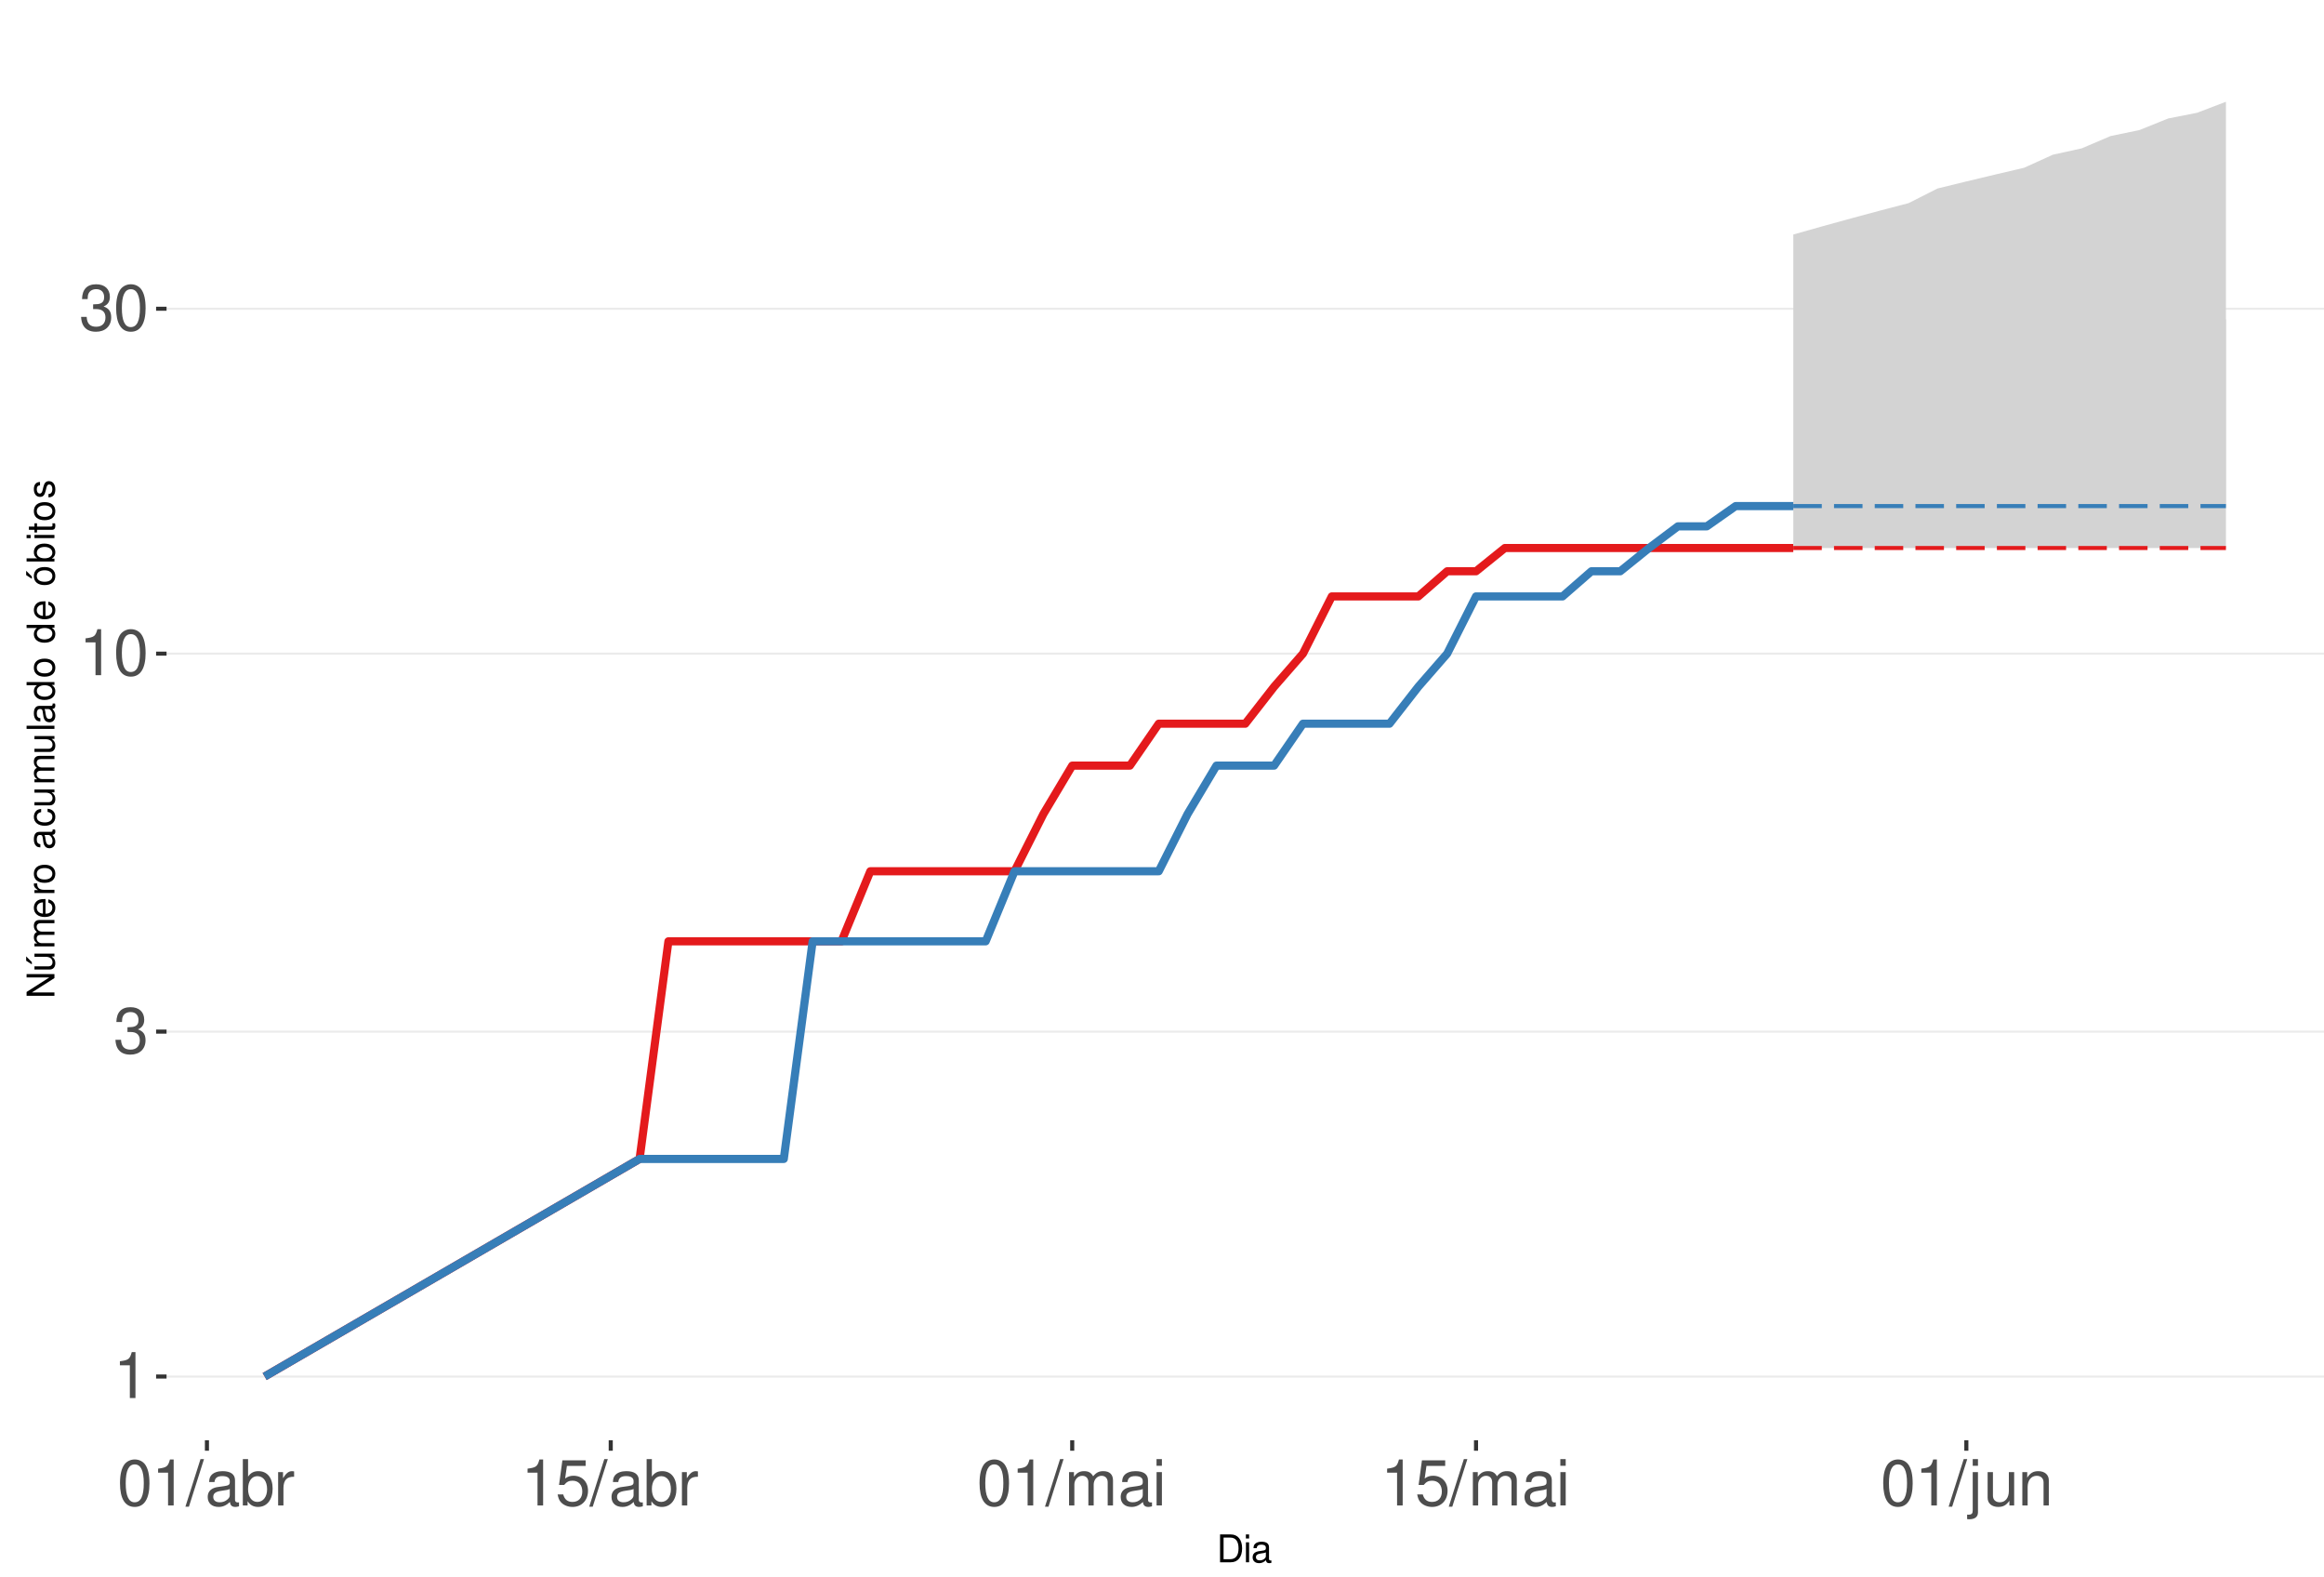
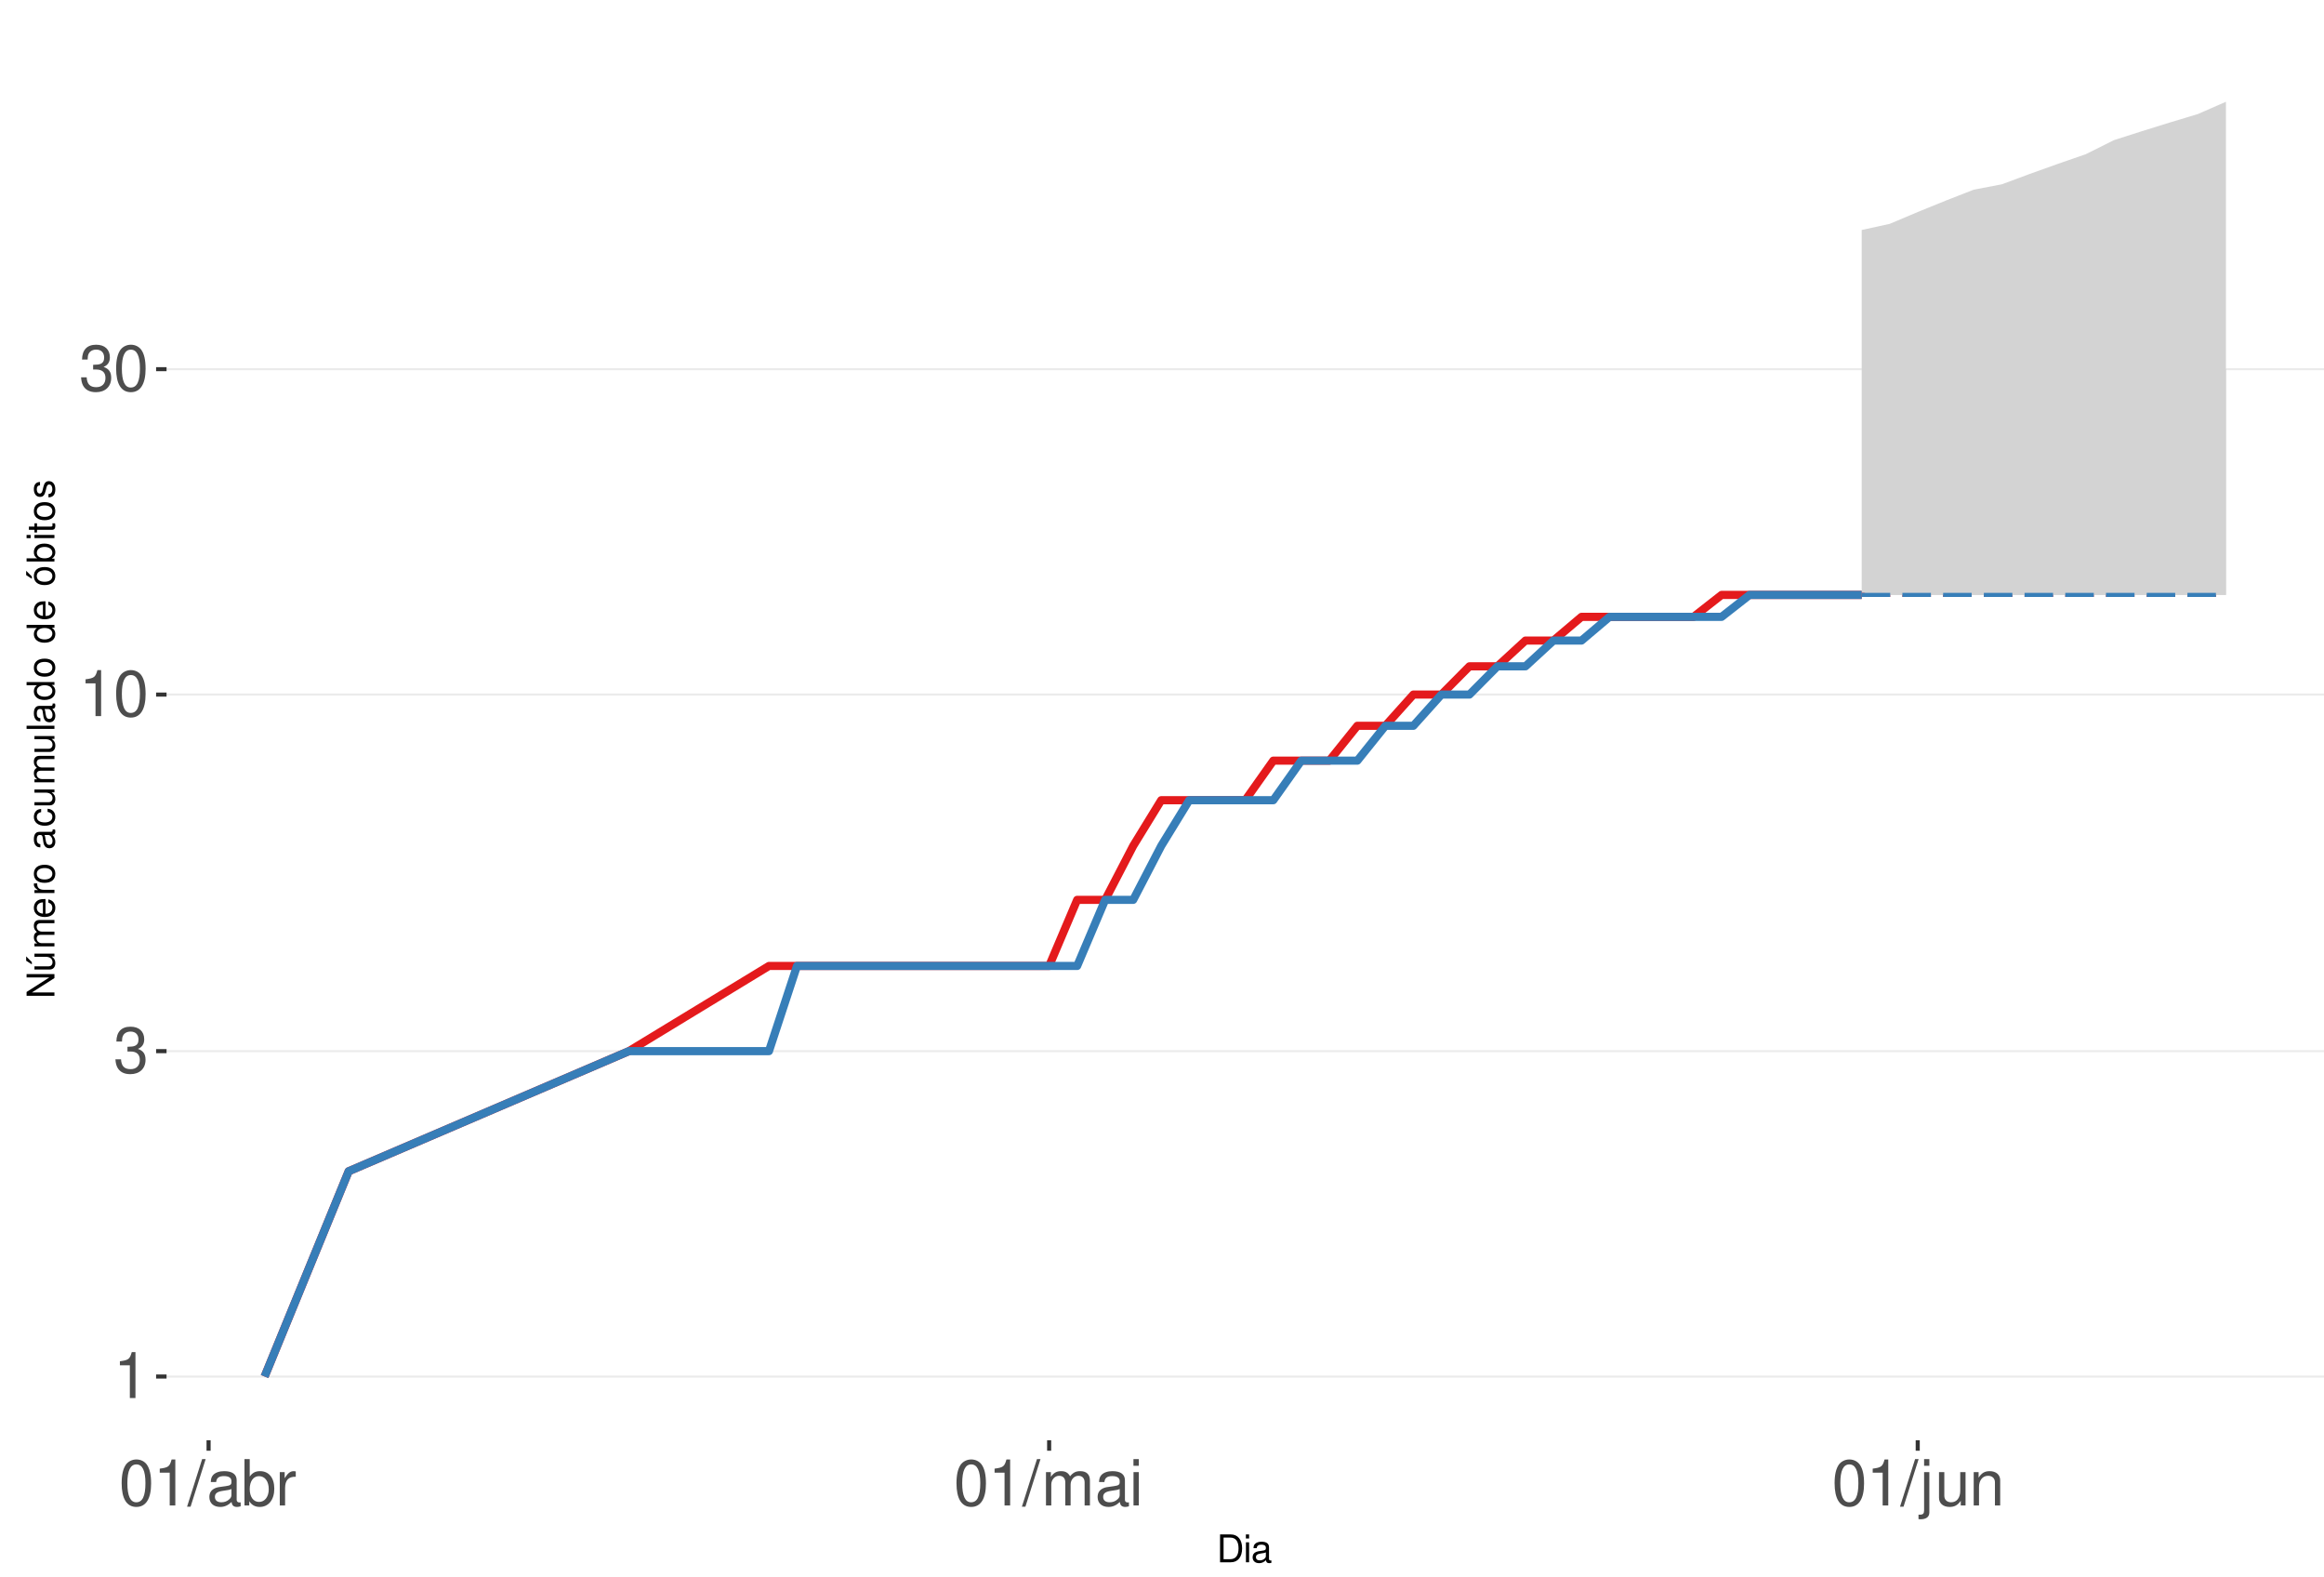
<svg xmlns="http://www.w3.org/2000/svg" xmlns:xlink="http://www.w3.org/1999/xlink" width="609pt" height="413pt" viewBox="0 0 609 413" version="1.1">
  <defs>
    <g>
      <symbol overflow="visible" id="glyph0-0">
        <path style="stroke:none;" d="" />
      </symbol>
      <symbol overflow="visible" id="glyph0-1">
        <path style="stroke:none;" d="M 4.312 -8.578 L 4.312 0 L 5.781 0 L 5.781 -12.047 L 4.812 -12.047 C 4.297 -10.188 3.969 -9.938 1.703 -9.641 L 1.703 -8.578 Z M 4.312 -8.578 " />
      </symbol>
      <symbol overflow="visible" id="glyph0-2">
        <path style="stroke:none;" d="M 3.688 -5.547 L 4.484 -5.547 C 6.078 -5.547 6.922 -4.797 6.922 -3.344 C 6.922 -1.828 6.016 -0.922 4.5 -0.922 C 2.875 -0.922 2.094 -1.734 2 -3.5 L 0.531 -3.5 C 0.594 -2.531 0.766 -1.906 1.047 -1.359 C 1.672 -0.203 2.812 0.391 4.438 0.391 C 6.859 0.391 8.422 -1.078 8.422 -3.359 C 8.422 -4.891 7.844 -5.734 6.422 -6.234 C 7.531 -6.672 8.078 -7.516 8.078 -8.734 C 8.078 -10.797 6.734 -12.047 4.484 -12.047 C 2.094 -12.047 0.828 -10.703 0.781 -8.156 L 2.25 -8.156 C 2.266 -8.891 2.328 -9.312 2.516 -9.672 C 2.844 -10.359 3.578 -10.766 4.5 -10.766 C 5.797 -10.766 6.578 -9.984 6.578 -8.672 C 6.578 -7.828 6.281 -7.312 5.625 -7.031 C 5.234 -6.859 4.703 -6.797 3.688 -6.781 Z M 3.688 -5.547 " />
      </symbol>
      <symbol overflow="visible" id="glyph0-3">
        <path style="stroke:none;" d="M 4.578 -12.047 C 3.484 -12.047 2.484 -11.547 1.859 -10.734 C 1.094 -9.656 0.719 -8.062 0.719 -5.828 C 0.719 -1.766 2.047 0.391 4.578 0.391 C 7.078 0.391 8.438 -1.766 8.438 -5.734 C 8.438 -8.062 8.078 -9.625 7.297 -10.734 C 6.672 -11.562 5.703 -12.047 4.578 -12.047 Z M 4.578 -10.75 C 6.156 -10.75 6.953 -9.125 6.953 -5.859 C 6.953 -2.438 6.172 -0.828 4.547 -0.828 C 3 -0.828 2.219 -2.5 2.219 -5.812 C 2.219 -9.125 3 -10.75 4.578 -10.75 Z M 4.578 -10.75 " />
      </symbol>
      <symbol overflow="visible" id="glyph0-4">
        <path style="stroke:none;" d="M 3.812 -12.141 L -0.141 0.328 L 0.781 0.328 L 4.734 -12.141 Z M 3.812 -12.141 " />
      </symbol>
      <symbol overflow="visible" id="glyph0-5">
        <path style="stroke:none;" d="M 8.906 -0.812 C 8.766 -0.781 8.688 -0.781 8.609 -0.781 C 8.125 -0.781 7.859 -1.031 7.859 -1.469 L 7.859 -6.594 C 7.859 -8.141 6.734 -8.984 4.578 -8.984 C 3.297 -8.984 2.281 -8.609 1.688 -7.969 C 1.281 -7.516 1.109 -7.016 1.078 -6.141 L 2.484 -6.141 C 2.594 -7.219 3.234 -7.688 4.531 -7.688 C 5.797 -7.688 6.484 -7.234 6.484 -6.391 L 6.484 -6.031 C 6.469 -5.438 6.156 -5.219 5.031 -5.062 C 3.062 -4.812 2.766 -4.75 2.234 -4.531 C 1.219 -4.094 0.703 -3.328 0.703 -2.203 C 0.703 -0.609 1.797 0.391 3.562 0.391 C 4.656 0.391 5.547 0 6.531 -0.906 C 6.625 0 7.062 0.391 7.969 0.391 C 8.266 0.391 8.438 0.344 8.906 0.234 Z M 6.484 -2.75 C 6.484 -2.281 6.344 -2 5.922 -1.609 C 5.359 -1.094 4.688 -0.828 3.859 -0.828 C 2.781 -0.828 2.156 -1.344 2.156 -2.234 C 2.156 -3.141 2.75 -3.609 4.25 -3.828 C 5.734 -4.031 6.016 -4.094 6.484 -4.312 Z M 6.484 -2.75 " />
      </symbol>
      <symbol overflow="visible" id="glyph0-6">
        <path style="stroke:none;" d="M 0.906 -12.141 L 0.906 0 L 2.156 0 L 2.156 -1.109 C 2.812 -0.094 3.703 0.391 4.906 0.391 C 7.219 0.391 8.719 -1.5 8.719 -4.391 C 8.719 -7.234 7.297 -8.984 4.984 -8.984 C 3.781 -8.984 2.938 -8.531 2.281 -7.547 L 2.281 -12.141 Z M 4.719 -7.672 C 6.266 -7.672 7.266 -6.328 7.266 -4.25 C 7.266 -2.266 6.234 -0.922 4.719 -0.922 C 3.234 -0.922 2.281 -2.25 2.281 -4.297 C 2.281 -6.344 3.234 -7.672 4.719 -7.672 Z M 4.719 -7.672 " />
      </symbol>
      <symbol overflow="visible" id="glyph0-7">
        <path style="stroke:none;" d="M 1.156 -8.734 L 1.156 0 L 2.547 0 L 2.547 -4.531 C 2.562 -6.625 3.438 -7.562 5.344 -7.516 L 5.344 -8.922 C 5.109 -8.969 4.984 -8.984 4.812 -8.984 C 3.922 -8.984 3.234 -8.438 2.438 -7.141 L 2.438 -8.734 Z M 1.156 -8.734 " />
      </symbol>
      <symbol overflow="visible" id="glyph0-8">
-         <path style="stroke:none;" d="M 7.922 -11.812 L 1.828 -11.812 L 0.953 -5.375 L 2.297 -5.375 C 2.984 -6.203 3.547 -6.484 4.484 -6.484 C 6.062 -6.484 7.047 -5.391 7.047 -3.641 C 7.047 -1.953 6.062 -0.922 4.469 -0.922 C 3.188 -0.922 2.406 -1.562 2.047 -2.891 L 0.578 -2.891 C 0.781 -1.938 0.953 -1.469 1.297 -1.031 C 1.969 -0.141 3.172 0.391 4.5 0.391 C 6.875 0.391 8.547 -1.344 8.547 -3.844 C 8.547 -6.172 7 -7.781 4.734 -7.781 C 3.891 -7.781 3.234 -7.562 2.547 -7.062 L 3.016 -10.359 L 7.922 -10.359 Z M 7.922 -11.812 " />
+         <path style="stroke:none;" d="M 1.172 -8.734 L 1.172 0 L 2.562 0 L 2.562 -5.484 C 2.562 -6.75 3.484 -7.766 4.609 -7.766 C 5.641 -7.766 6.234 -7.125 6.234 -6.016 L 6.234 0 L 7.625 0 L 7.625 -5.484 C 7.625 -6.75 8.547 -7.766 9.672 -7.766 C 10.688 -7.766 11.297 -7.109 11.297 -6.016 L 11.297 0 L 12.688 0 L 12.688 -6.547 C 12.688 -8.109 11.797 -8.984 10.156 -8.984 C 9 -8.984 8.297 -8.625 7.484 -7.641 C 6.969 -8.578 6.266 -8.984 5.125 -8.984 C 3.969 -8.984 3.188 -8.547 2.453 -7.5 L 2.453 -8.734 Z M 1.172 -8.734 " />
      </symbol>
      <symbol overflow="visible" id="glyph0-9">
-         <path style="stroke:none;" d="M 1.172 -8.734 L 1.172 0 L 2.562 0 L 2.562 -5.484 C 2.562 -6.75 3.484 -7.766 4.609 -7.766 C 5.641 -7.766 6.234 -7.125 6.234 -6.016 L 6.234 0 L 7.625 0 L 7.625 -5.484 C 7.625 -6.75 8.547 -7.766 9.672 -7.766 C 10.688 -7.766 11.297 -7.109 11.297 -6.016 L 11.297 0 L 12.688 0 L 12.688 -6.547 C 12.688 -8.109 11.797 -8.984 10.156 -8.984 C 9 -8.984 8.297 -8.625 7.484 -7.641 C 6.969 -8.578 6.266 -8.984 5.125 -8.984 C 3.969 -8.984 3.188 -8.547 2.453 -7.5 L 2.453 -8.734 Z M 1.172 -8.734 " />
+         <path style="stroke:none;" d="M 2.5 -8.734 L 1.109 -8.734 L 1.109 0 L 2.5 0 Z M 2.5 -12.141 L 1.094 -12.141 L 1.094 -10.391 L 2.5 -10.391 Z M 2.5 -12.141 " />
      </symbol>
      <symbol overflow="visible" id="glyph0-10">
-         <path style="stroke:none;" d="M 2.5 -8.734 L 1.109 -8.734 L 1.109 0 L 2.5 0 Z M 2.5 -12.141 L 1.094 -12.141 L 1.094 -10.391 L 2.5 -10.391 Z M 2.5 -12.141 " />
+         <path style="stroke:none;" d="M 1.172 -8.734 L 1.172 1.266 C 1.172 2.125 0.906 2.422 0.031 2.422 C -0.062 2.422 -0.109 2.422 -0.297 2.406 L -0.297 3.578 C -0.141 3.609 -0.047 3.625 0.172 3.625 C 1.734 3.625 2.547 3.016 2.547 1.812 L 2.547 -8.734 Z M 2.547 -12.141 L 1.172 -12.141 L 1.172 -10.391 L 2.547 -10.391 Z M 2.547 -12.141 " />
      </symbol>
      <symbol overflow="visible" id="glyph0-11">
-         <path style="stroke:none;" d="M 1.172 -8.734 L 1.172 1.266 C 1.172 2.125 0.906 2.422 0.031 2.422 C -0.062 2.422 -0.109 2.422 -0.297 2.406 L -0.297 3.578 C -0.141 3.609 -0.047 3.625 0.172 3.625 C 1.734 3.625 2.547 3.016 2.547 1.812 L 2.547 -8.734 Z M 2.547 -12.141 L 1.172 -12.141 L 1.172 -10.391 L 2.547 -10.391 Z M 2.547 -12.141 " />
+         <path style="stroke:none;" d="M 8.031 0 L 8.031 -8.734 L 6.641 -8.734 L 6.641 -3.781 C 6.641 -2 5.719 -0.828 4.266 -0.828 C 3.172 -0.828 2.469 -1.5 2.469 -2.547 L 2.469 -8.734 L 1.078 -8.734 L 1.078 -2 C 1.078 -0.547 2.172 0.391 3.859 0.391 C 5.141 0.391 5.969 -0.062 6.781 -1.219 L 6.781 0 Z M 8.031 0 " />
      </symbol>
      <symbol overflow="visible" id="glyph0-12">
-         <path style="stroke:none;" d="M 8.031 0 L 8.031 -8.734 L 6.641 -8.734 L 6.641 -3.781 C 6.641 -2 5.719 -0.828 4.266 -0.828 C 3.172 -0.828 2.469 -1.5 2.469 -2.547 L 2.469 -8.734 L 1.078 -8.734 L 1.078 -2 C 1.078 -0.547 2.172 0.391 3.859 0.391 C 5.141 0.391 5.969 -0.062 6.781 -1.219 L 6.781 0 Z M 8.031 0 " />
-       </symbol>
-       <symbol overflow="visible" id="glyph0-13">
        <path style="stroke:none;" d="M 1.172 -8.734 L 1.172 0 L 2.562 0 L 2.562 -4.812 C 2.562 -6.594 3.5 -7.766 4.938 -7.766 C 6.031 -7.766 6.734 -7.094 6.734 -6.047 L 6.734 0 L 8.109 0 L 8.109 -6.594 C 8.109 -8.047 7.031 -8.984 5.344 -8.984 C 4.047 -8.984 3.219 -8.484 2.453 -7.266 L 2.453 -8.734 Z M 1.172 -8.734 " />
      </symbol>
      <symbol overflow="visible" id="glyph1-0">
        <path style="stroke:none;" d="" />
      </symbol>
      <symbol overflow="visible" id="glyph1-1">
        <path style="stroke:none;" d="M 0.891 0 L 3.703 0 C 5.547 0 6.672 -1.375 6.672 -3.656 C 6.672 -5.906 5.547 -7.297 3.703 -7.297 L 0.891 -7.297 Z M 1.812 -0.812 L 1.812 -6.469 L 3.547 -6.469 C 4.984 -6.469 5.734 -5.5 5.734 -3.641 C 5.734 -1.797 4.984 -0.812 3.547 -0.812 Z M 1.812 -0.812 " />
      </symbol>
      <symbol overflow="visible" id="glyph1-2">
        <path style="stroke:none;" d="M 1.5 -5.234 L 0.672 -5.234 L 0.672 0 L 1.5 0 Z M 1.5 -7.297 L 0.656 -7.297 L 0.656 -6.234 L 1.5 -6.234 Z M 1.5 -7.297 " />
      </symbol>
      <symbol overflow="visible" id="glyph1-3">
        <path style="stroke:none;" d="M 5.344 -0.484 C 5.266 -0.469 5.219 -0.469 5.172 -0.469 C 4.875 -0.469 4.719 -0.625 4.719 -0.875 L 4.719 -3.953 C 4.719 -4.891 4.047 -5.391 2.75 -5.391 C 1.984 -5.391 1.375 -5.172 1.016 -4.781 C 0.766 -4.516 0.672 -4.203 0.656 -3.688 L 1.484 -3.688 C 1.562 -4.328 1.938 -4.625 2.719 -4.625 C 3.484 -4.625 3.891 -4.344 3.891 -3.844 L 3.891 -3.625 C 3.875 -3.266 3.703 -3.125 3.016 -3.047 C 1.844 -2.891 1.656 -2.844 1.344 -2.719 C 0.734 -2.453 0.422 -2 0.422 -1.312 C 0.422 -0.375 1.078 0.234 2.141 0.234 C 2.797 0.234 3.328 0 3.922 -0.547 C 3.984 0 4.234 0.234 4.781 0.234 C 4.953 0.234 5.062 0.203 5.344 0.141 Z M 3.891 -1.656 C 3.891 -1.375 3.812 -1.203 3.562 -0.969 C 3.219 -0.656 2.812 -0.5 2.312 -0.5 C 1.672 -0.5 1.297 -0.812 1.297 -1.344 C 1.297 -1.891 1.656 -2.172 2.547 -2.297 C 3.438 -2.422 3.609 -2.453 3.891 -2.594 Z M 3.891 -1.656 " />
      </symbol>
      <symbol overflow="visible" id="glyph2-0">
        <path style="stroke:none;" d="" />
      </symbol>
      <symbol overflow="visible" id="glyph2-1">
        <path style="stroke:none;" d="M -7.297 -6.453 L -7.297 -5.578 L -1.328 -5.578 L -7.297 -1.766 L -7.297 -0.766 L 0 -0.766 L 0 -1.641 L -5.906 -1.641 L 0 -5.406 L 0 -6.453 Z M -7.297 -6.453 " />
      </symbol>
      <symbol overflow="visible" id="glyph2-2">
        <path style="stroke:none;" d="M 0 -4.812 L -5.234 -4.812 L -5.234 -3.984 L -2.266 -3.984 C -1.203 -3.984 -0.5 -3.438 -0.5 -2.562 C -0.5 -1.906 -0.906 -1.484 -1.531 -1.484 L -5.234 -1.484 L -5.234 -0.656 L -1.203 -0.656 C -0.328 -0.656 0.234 -1.297 0.234 -2.312 C 0.234 -3.094 -0.047 -3.578 -0.734 -4.062 L 0 -4.062 Z M -7.406 -2.953 L -5.922 -2 L -5.922 -2.594 L -7.406 -4.094 Z M -7.406 -2.953 " />
      </symbol>
      <symbol overflow="visible" id="glyph2-3">
        <path style="stroke:none;" d="M -5.234 -0.703 L 0 -0.703 L 0 -1.547 L -3.297 -1.547 C -4.047 -1.547 -4.656 -2.094 -4.656 -2.766 C -4.656 -3.391 -4.281 -3.734 -3.609 -3.734 L 0 -3.734 L 0 -4.578 L -3.297 -4.578 C -4.047 -4.578 -4.656 -5.125 -4.656 -5.812 C -4.656 -6.422 -4.266 -6.781 -3.609 -6.781 L 0 -6.781 L 0 -7.625 L -3.938 -7.625 C -4.875 -7.625 -5.391 -7.078 -5.391 -6.094 C -5.391 -5.406 -5.188 -4.984 -4.594 -4.484 C -5.156 -4.188 -5.391 -3.766 -5.391 -3.078 C -5.391 -2.375 -5.125 -1.906 -4.5 -1.469 L -5.234 -1.469 Z M -5.234 -0.703 " />
      </symbol>
      <symbol overflow="visible" id="glyph2-4">
        <path style="stroke:none;" d="M -2.344 -5.125 C -3.141 -5.125 -3.625 -5.062 -4.016 -4.922 C -4.875 -4.578 -5.391 -3.781 -5.391 -2.797 C -5.391 -1.344 -4.281 -0.406 -2.547 -0.406 C -0.812 -0.406 0.234 -1.297 0.234 -2.781 C 0.234 -3.984 -0.453 -4.812 -1.594 -5.016 L -1.594 -4.188 C -0.906 -3.953 -0.547 -3.484 -0.547 -2.812 C -0.547 -2.281 -0.781 -1.828 -1.219 -1.547 C -1.516 -1.344 -1.812 -1.281 -2.344 -1.266 Z M -3.016 -1.297 C -3.984 -1.359 -4.625 -1.953 -4.625 -2.797 C -4.625 -3.641 -3.953 -4.234 -3.016 -4.234 Z M -3.016 -1.297 " />
      </symbol>
      <symbol overflow="visible" id="glyph2-5">
        <path style="stroke:none;" d="M -5.234 -0.688 L 0 -0.688 L 0 -1.531 L -2.719 -1.531 C -3.984 -1.547 -4.547 -2.062 -4.516 -3.203 L -5.359 -3.203 C -5.375 -3.062 -5.391 -2.984 -5.391 -2.891 C -5.391 -2.344 -5.062 -1.938 -4.297 -1.453 L -5.234 -1.453 Z M -5.234 -0.688 " />
      </symbol>
      <symbol overflow="visible" id="glyph2-6">
        <path style="stroke:none;" d="M -5.391 -2.719 C -5.391 -1.234 -4.344 -0.359 -2.578 -0.359 C -0.812 -0.359 0.234 -1.234 0.234 -2.734 C 0.234 -4.203 -0.812 -5.094 -2.547 -5.094 C -4.359 -5.094 -5.391 -4.234 -5.391 -2.719 Z M -4.625 -2.734 C -4.625 -3.672 -3.844 -4.234 -2.547 -4.234 C -1.312 -4.234 -0.547 -3.656 -0.547 -2.734 C -0.547 -1.797 -1.312 -1.234 -2.578 -1.234 C -3.844 -1.234 -4.625 -1.797 -4.625 -2.734 Z M -4.625 -2.734 " />
      </symbol>
      <symbol overflow="visible" id="glyph2-7">
        <path style="stroke:none;" d="" />
      </symbol>
      <symbol overflow="visible" id="glyph2-8">
        <path style="stroke:none;" d="M -0.484 -5.344 C -0.469 -5.266 -0.469 -5.219 -0.469 -5.172 C -0.469 -4.875 -0.625 -4.719 -0.875 -4.719 L -3.953 -4.719 C -4.891 -4.719 -5.391 -4.047 -5.391 -2.75 C -5.391 -1.984 -5.172 -1.375 -4.781 -1.016 C -4.516 -0.766 -4.203 -0.672 -3.688 -0.656 L -3.688 -1.484 C -4.328 -1.562 -4.625 -1.938 -4.625 -2.719 C -4.625 -3.484 -4.344 -3.891 -3.844 -3.891 L -3.625 -3.891 C -3.266 -3.875 -3.125 -3.703 -3.047 -3.016 C -2.891 -1.844 -2.844 -1.656 -2.719 -1.344 C -2.453 -0.734 -2 -0.422 -1.312 -0.422 C -0.375 -0.422 0.234 -1.078 0.234 -2.141 C 0.234 -2.797 0 -3.328 -0.547 -3.922 C 0 -3.984 0.234 -4.234 0.234 -4.781 C 0.234 -4.953 0.203 -5.062 0.141 -5.344 Z M -1.656 -3.891 C -1.375 -3.891 -1.203 -3.812 -0.969 -3.562 C -0.656 -3.219 -0.5 -2.812 -0.5 -2.312 C -0.5 -1.672 -0.812 -1.297 -1.344 -1.297 C -1.891 -1.297 -2.172 -1.656 -2.297 -2.547 C -2.422 -3.438 -2.453 -3.609 -2.594 -3.891 Z M -1.656 -3.891 " />
      </symbol>
      <symbol overflow="visible" id="glyph2-9">
        <path style="stroke:none;" d="M -3.484 -4.703 C -3.984 -4.672 -4.312 -4.562 -4.609 -4.359 C -5.094 -4 -5.391 -3.375 -5.391 -2.641 C -5.391 -1.219 -4.266 -0.312 -2.531 -0.312 C -0.844 -0.312 0.234 -1.203 0.234 -2.625 C 0.234 -3.875 -0.516 -4.672 -1.797 -4.766 L -1.797 -3.938 C -0.953 -3.797 -0.547 -3.359 -0.547 -2.656 C -0.547 -1.734 -1.297 -1.188 -2.531 -1.188 C -3.844 -1.188 -4.625 -1.719 -4.625 -2.625 C -4.625 -3.328 -4.203 -3.766 -3.484 -3.875 Z M -3.484 -4.703 " />
      </symbol>
      <symbol overflow="visible" id="glyph2-10">
        <path style="stroke:none;" d="M 0 -4.812 L -5.234 -4.812 L -5.234 -3.984 L -2.266 -3.984 C -1.203 -3.984 -0.5 -3.438 -0.5 -2.562 C -0.5 -1.906 -0.906 -1.484 -1.531 -1.484 L -5.234 -1.484 L -5.234 -0.656 L -1.203 -0.656 C -0.328 -0.656 0.234 -1.297 0.234 -2.312 C 0.234 -3.094 -0.047 -3.578 -0.734 -4.062 L 0 -4.062 Z M 0 -4.812 " />
      </symbol>
      <symbol overflow="visible" id="glyph2-11">
        <path style="stroke:none;" d="M -7.297 -1.516 L -7.297 -0.688 L 0 -0.688 L 0 -1.516 Z M -7.297 -1.516 " />
      </symbol>
      <symbol overflow="visible" id="glyph2-12">
        <path style="stroke:none;" d="M -7.297 -4.953 L -7.297 -4.125 L -4.578 -4.125 C -5.109 -3.766 -5.391 -3.203 -5.391 -2.516 C -5.391 -1.156 -4.297 -0.266 -2.625 -0.266 C -0.859 -0.266 0.234 -1.125 0.234 -2.547 C 0.234 -3.266 -0.047 -3.766 -0.688 -4.203 L 0 -4.203 L 0 -4.953 Z M -4.609 -2.656 C -4.609 -3.547 -3.812 -4.125 -2.562 -4.125 C -1.344 -4.125 -0.547 -3.547 -0.547 -2.656 C -0.547 -1.734 -1.359 -1.125 -2.578 -1.125 C -3.797 -1.125 -4.609 -1.734 -4.609 -2.656 Z M -4.609 -2.656 " />
      </symbol>
      <symbol overflow="visible" id="glyph2-13">
        <path style="stroke:none;" d="M -5.391 -2.719 C -5.391 -1.234 -4.344 -0.359 -2.578 -0.359 C -0.812 -0.359 0.234 -1.234 0.234 -2.734 C 0.234 -4.203 -0.812 -5.094 -2.547 -5.094 C -4.359 -5.094 -5.391 -4.234 -5.391 -2.719 Z M -4.625 -2.734 C -4.625 -3.672 -3.844 -4.234 -2.547 -4.234 C -1.312 -4.234 -0.547 -3.656 -0.547 -2.734 C -0.547 -1.797 -1.312 -1.234 -2.578 -1.234 C -3.844 -1.234 -4.625 -1.797 -4.625 -2.734 Z M -7.406 -2.984 L -5.922 -2.016 L -5.922 -2.625 L -7.406 -4.109 Z M -7.406 -2.984 " />
      </symbol>
      <symbol overflow="visible" id="glyph2-14">
        <path style="stroke:none;" d="M -7.297 -0.547 L 0 -0.547 L 0 -1.297 L -0.672 -1.297 C -0.062 -1.688 0.234 -2.219 0.234 -2.953 C 0.234 -4.328 -0.906 -5.234 -2.641 -5.234 C -4.344 -5.234 -5.391 -4.375 -5.391 -2.984 C -5.391 -2.266 -5.125 -1.766 -4.531 -1.375 L -7.297 -1.375 Z M -4.609 -2.828 C -4.609 -3.766 -3.797 -4.359 -2.547 -4.359 C -1.359 -4.359 -0.547 -3.734 -0.547 -2.828 C -0.547 -1.938 -1.344 -1.375 -2.578 -1.375 C -3.812 -1.375 -4.609 -1.938 -4.609 -2.828 Z M -4.609 -2.828 " />
      </symbol>
      <symbol overflow="visible" id="glyph2-15">
        <path style="stroke:none;" d="M -5.234 -1.5 L -5.234 -0.672 L 0 -0.672 L 0 -1.5 Z M -7.297 -1.5 L -7.297 -0.656 L -6.234 -0.656 L -6.234 -1.5 Z M -7.297 -1.5 " />
      </symbol>
      <symbol overflow="visible" id="glyph2-16">
        <path style="stroke:none;" d="M -5.234 -2.547 L -5.234 -1.688 L -6.688 -1.688 L -6.688 -0.844 L -5.234 -0.844 L -5.234 -0.141 L -4.562 -0.141 L -4.562 -0.844 L -0.594 -0.844 C -0.062 -0.844 0.234 -1.203 0.234 -1.859 C 0.234 -2.078 0.203 -2.266 0.156 -2.547 L -0.547 -2.547 C -0.516 -2.422 -0.5 -2.312 -0.5 -2.141 C -0.5 -1.781 -0.594 -1.688 -0.969 -1.688 L -4.562 -1.688 L -4.562 -2.547 Z M -5.234 -2.547 " />
      </symbol>
      <symbol overflow="visible" id="glyph2-17">
        <path style="stroke:none;" d="M -3.781 -4.375 C -4.812 -4.375 -5.391 -3.688 -5.391 -2.484 C -5.391 -1.266 -4.766 -0.469 -3.797 -0.469 C -2.969 -0.469 -2.578 -0.891 -2.281 -2.125 L -2.094 -2.906 C -1.953 -3.484 -1.734 -3.719 -1.375 -3.719 C -0.875 -3.719 -0.547 -3.234 -0.547 -2.5 C -0.547 -2.047 -0.672 -1.672 -0.891 -1.453 C -1.047 -1.328 -1.188 -1.266 -1.562 -1.219 L -1.562 -0.344 C -0.344 -0.375 0.234 -1.062 0.234 -2.438 C 0.234 -3.75 -0.422 -4.594 -1.438 -4.594 C -2.203 -4.594 -2.641 -4.156 -2.891 -3.109 L -3.078 -2.312 C -3.234 -1.625 -3.453 -1.344 -3.828 -1.344 C -4.312 -1.344 -4.625 -1.766 -4.625 -2.453 C -4.625 -3.125 -4.328 -3.484 -3.781 -3.5 Z M -3.781 -4.375 " />
      </symbol>
    </g>
    <clipPath id="clip1">
      <path d="M 43.645 9.961 L 609 9.961 L 609 377.328 L 43.645 377.328 Z M 43.645 9.961 " />
    </clipPath>
    <clipPath id="clip2">
      <path d="M 43.645 360 L 609 360 L 609 361 L 43.645 361 Z M 43.645 360 " />
    </clipPath>
    <clipPath id="clip3">
-       <path d="M 43.645 270 L 609 270 L 609 271 L 43.645 271 Z M 43.645 270 " />
+       <path d="M 43.645 275 L 609 275 L 609 276 L 43.645 276 Z M 43.645 275 " />
    </clipPath>
    <clipPath id="clip4">
-       <path d="M 43.645 170 L 609 170 L 609 172 L 43.645 172 Z M 43.645 170 " />
+       <path d="M 43.645 181 L 609 181 L 609 183 L 43.645 183 Z M 43.645 181 " />
    </clipPath>
    <clipPath id="clip5">
-       <path d="M 43.645 80 L 609 80 L 609 82 L 43.645 82 Z M 43.645 80 " />
+       <path d="M 43.645 96 L 609 96 L 609 97 L 43.645 97 Z M 43.645 96 " />
    </clipPath>
  </defs>
  <g id="surface250">
    <rect x="0" y="0" width="609" height="413" style="fill:rgb(100%,100%,100%);fill-opacity:1;stroke:none;" />
    <rect x="0" y="0" width="609" height="413" style="fill:rgb(100%,100%,100%);fill-opacity:1;stroke:none;" />
    <path style="fill:none;stroke-width:1.067;stroke-linecap:round;stroke-linejoin:round;stroke:rgb(100%,100%,100%);stroke-opacity:1;stroke-miterlimit:10;" d="M 0 413 L 609 413 L 609 0 L 0 0 Z M 0 413 " />
    <g clip-path="url(#clip1)" clip-rule="nonzero">
      <path style=" stroke:none;fill-rule:nonzero;fill:rgb(100%,100%,100%);fill-opacity:1;" d="M 43.645 377.328 L 609 377.328 L 609 9.961 L 43.645 9.961 Z M 43.645 377.328 " />
    </g>
    <g clip-path="url(#clip2)" clip-rule="nonzero">
      <path style="fill:none;stroke-width:0.533;stroke-linecap:butt;stroke-linejoin:round;stroke:rgb(92.157%,92.157%,92.157%);stroke-opacity:1;stroke-miterlimit:10;" d="M 43.645 360.629 L 609 360.629 " />
    </g>
    <g clip-path="url(#clip3)" clip-rule="nonzero">
-       <path style="fill:none;stroke-width:0.533;stroke-linecap:butt;stroke-linejoin:round;stroke:rgb(92.157%,92.157%,92.157%);stroke-opacity:1;stroke-miterlimit:10;" d="M 43.645 270.27 L 609 270.27 " />
+       <path style="fill:none;stroke-width:0.533;stroke-linecap:butt;stroke-linejoin:round;stroke:rgb(92.157%,92.157%,92.157%);stroke-opacity:1;stroke-miterlimit:10;" d="M 43.645 275.383 L 609 275.383 " />
    </g>
    <g clip-path="url(#clip4)" clip-rule="nonzero">
-       <path style="fill:none;stroke-width:0.533;stroke-linecap:butt;stroke-linejoin:round;stroke:rgb(92.157%,92.157%,92.157%);stroke-opacity:1;stroke-miterlimit:10;" d="M 43.645 171.242 L 609 171.242 " />
+       <path style="fill:none;stroke-width:0.533;stroke-linecap:butt;stroke-linejoin:round;stroke:rgb(92.157%,92.157%,92.157%);stroke-opacity:1;stroke-miterlimit:10;" d="M 43.645 181.965 L 609 181.965 " />
    </g>
    <g clip-path="url(#clip5)" clip-rule="nonzero">
-       <path style="fill:none;stroke-width:0.533;stroke-linecap:butt;stroke-linejoin:round;stroke:rgb(92.157%,92.157%,92.157%);stroke-opacity:1;stroke-miterlimit:10;" d="M 43.645 80.883 L 609 80.883 " />
-     </g>
-     <path style="fill:none;stroke-width:2.134;stroke-linecap:butt;stroke-linejoin:round;stroke:rgb(89.412%,10.196%,10.98%);stroke-opacity:1;stroke-miterlimit:10;" d="M 69.344 360.629 L 167.602 303.621 L 175.156 246.609 L 220.508 246.609 L 228.066 228.254 L 265.855 228.254 L 273.414 213.258 L 280.973 200.582 L 296.09 200.582 L 303.648 189.598 L 326.324 189.598 L 333.879 179.91 L 341.438 171.242 L 348.996 156.25 L 371.672 156.25 L 379.23 149.664 L 386.789 149.664 L 394.348 143.57 L 469.93 143.57 " />
-     <path style=" stroke:none;fill-rule:nonzero;fill:rgb(82.745%,82.745%,82.745%);fill-opacity:1;" d="M 469.93 61.441 L 477.488 59.305 L 485.047 57.223 L 492.602 55.191 L 500.16 53.211 L 507.719 49.383 L 515.277 47.535 L 522.836 45.727 L 530.395 43.957 L 537.953 40.531 L 545.512 38.867 L 553.07 35.645 L 560.629 34.074 L 568.188 31.031 L 575.742 29.547 L 583.301 26.66 L 583.301 143.57 L 469.93 143.57 Z M 469.93 61.441 " />
-     <path style="fill:none;stroke-width:1.067;stroke-linecap:butt;stroke-linejoin:round;stroke:rgb(89.412%,10.196%,10.98%);stroke-opacity:1;stroke-dasharray:7.469,3.201;stroke-miterlimit:10;" d="M 469.93 143.57 L 583.301 143.57 " />
-     <path style="fill:none;stroke-width:2.134;stroke-linecap:butt;stroke-linejoin:round;stroke:rgb(21.569%,49.412%,72.157%);stroke-opacity:1;stroke-miterlimit:10;" d="M 69.344 360.629 L 167.602 303.621 L 205.391 303.621 L 212.949 246.609 L 258.297 246.609 L 265.855 228.254 L 303.648 228.254 L 311.207 213.258 L 318.766 200.582 L 333.879 200.582 L 341.438 189.598 L 364.113 189.598 L 371.672 179.91 L 379.23 171.242 L 386.789 156.25 L 409.465 156.25 L 417.02 149.664 L 424.578 149.664 L 432.137 143.57 L 439.695 137.895 L 447.254 137.895 L 454.812 132.586 L 469.93 132.586 " />
-     <path style=" stroke:none;fill-rule:nonzero;fill:rgb(82.745%,82.745%,82.745%);fill-opacity:1;" d="M 469.93 132.586 L 477.488 127.602 L 485.047 122.898 L 492.602 118.453 L 500.16 114.234 L 507.719 110.219 L 515.277 106.395 L 522.836 102.738 L 530.395 99.238 L 537.953 95.879 L 545.512 92.652 L 553.07 89.551 L 560.629 89.551 L 568.188 86.559 L 575.742 83.672 L 583.301 83.672 L 583.301 132.586 Z M 469.93 132.586 " />
-     <path style="fill:none;stroke-width:1.067;stroke-linecap:butt;stroke-linejoin:round;stroke:rgb(21.569%,49.412%,72.157%);stroke-opacity:1;stroke-dasharray:7.469,3.201;stroke-miterlimit:10;" d="M 469.93 132.586 L 583.301 132.586 " />
+       <path style="fill:none;stroke-width:0.533;stroke-linecap:butt;stroke-linejoin:round;stroke:rgb(92.157%,92.157%,92.157%);stroke-opacity:1;stroke-miterlimit:10;" d="M 43.645 96.719 L 609 96.719 " />
+     </g>
+     <path style="fill:none;stroke-width:2.134;stroke-linecap:butt;stroke-linejoin:round;stroke:rgb(89.412%,10.196%,10.98%);stroke-opacity:1;stroke-miterlimit:10;" d="M 69.344 360.629 L 91.371 306.848 L 164.793 275.383 L 201.504 253.062 L 274.926 253.062 L 282.27 235.746 L 289.609 235.746 L 296.953 221.602 L 304.297 209.641 L 326.324 209.641 L 333.664 199.277 L 348.348 199.277 L 355.691 190.141 L 363.035 190.141 L 370.375 181.965 L 377.719 181.965 L 385.062 174.566 L 392.402 174.566 L 399.746 167.816 L 407.086 167.816 L 414.43 161.605 L 443.801 161.605 L 451.141 155.855 L 487.852 155.855 " />
+     <path style=" stroke:none;fill-rule:nonzero;fill:rgb(82.745%,82.745%,82.745%);fill-opacity:1;" d="M 487.852 60.25 L 495.195 58.648 L 502.535 55.543 L 509.879 52.559 L 517.223 49.688 L 524.562 48.289 L 531.906 45.566 L 539.25 42.934 L 546.59 40.391 L 553.934 36.723 L 561.273 34.371 L 568.617 32.09 L 575.961 29.871 L 583.301 26.66 L 583.301 155.855 L 487.852 155.855 Z M 487.852 60.25 " />
+     <path style="fill:none;stroke-width:1.067;stroke-linecap:butt;stroke-linejoin:round;stroke:rgb(89.412%,10.196%,10.98%);stroke-opacity:1;stroke-dasharray:7.469,3.201;stroke-miterlimit:10;" d="M 487.852 155.855 L 583.301 155.855 " />
+     <path style="fill:none;stroke-width:2.134;stroke-linecap:butt;stroke-linejoin:round;stroke:rgb(21.569%,49.412%,72.157%);stroke-opacity:1;stroke-miterlimit:10;" d="M 69.344 360.629 L 91.371 306.848 L 164.793 275.383 L 201.504 275.383 L 208.848 253.062 L 282.27 253.062 L 289.609 235.746 L 296.953 235.746 L 304.297 221.602 L 311.637 209.641 L 333.664 209.641 L 341.008 199.277 L 355.691 199.277 L 363.035 190.141 L 370.375 190.141 L 377.719 181.965 L 385.062 181.965 L 392.402 174.566 L 399.746 174.566 L 407.086 167.816 L 414.43 167.816 L 421.773 161.605 L 451.141 161.605 L 458.484 155.855 L 487.852 155.855 " />
+     <path style=" stroke:none;fill-rule:nonzero;fill:rgb(82.745%,82.745%,82.745%);fill-opacity:1;" d="M 487.852 155.855 L 495.195 150.504 L 502.535 140.789 L 509.879 136.355 L 517.223 132.16 L 524.562 124.395 L 531.906 120.785 L 539.25 117.336 L 546.59 110.863 L 553.934 107.82 L 561.273 104.895 L 568.617 102.07 L 575.961 99.348 L 583.301 96.719 L 583.301 155.855 Z M 487.852 155.855 " />
+     <path style="fill:none;stroke-width:1.067;stroke-linecap:butt;stroke-linejoin:round;stroke:rgb(21.569%,49.412%,72.157%);stroke-opacity:1;stroke-dasharray:7.469,3.201;stroke-miterlimit:10;" d="M 487.852 155.855 L 583.301 155.855 " />
    <g style="fill:rgb(30.196%,30.196%,30.196%);fill-opacity:1;">
      <use xlink:href="#glyph0-1" x="29.715" y="366.267" />
    </g>
    <g style="fill:rgb(30.196%,30.196%,30.196%);fill-opacity:1;">
-       <use xlink:href="#glyph0-2" x="29.715" y="275.907" />
-     </g>
-     <g style="fill:rgb(30.196%,30.196%,30.196%);fill-opacity:1;">
-       <use xlink:href="#glyph0-1" x="20.715" y="176.88" />
-       <use xlink:href="#glyph0-3" x="29.715" y="176.88" />
-     </g>
-     <g style="fill:rgb(30.196%,30.196%,30.196%);fill-opacity:1;">
-       <use xlink:href="#glyph0-2" x="20.715" y="86.521" />
-       <use xlink:href="#glyph0-3" x="29.715" y="86.521" />
+       <use xlink:href="#glyph0-2" x="29.715" y="281.021" />
+     </g>
+     <g style="fill:rgb(30.196%,30.196%,30.196%);fill-opacity:1;">
+       <use xlink:href="#glyph0-1" x="20.715" y="187.603" />
+       <use xlink:href="#glyph0-3" x="29.715" y="187.603" />
+     </g>
+     <g style="fill:rgb(30.196%,30.196%,30.196%);fill-opacity:1;">
+       <use xlink:href="#glyph0-2" x="20.715" y="102.356" />
+       <use xlink:href="#glyph0-3" x="29.715" y="102.356" />
    </g>
    <path style="fill:none;stroke-width:1.067;stroke-linecap:butt;stroke-linejoin:round;stroke:rgb(20%,20%,20%);stroke-opacity:1;stroke-miterlimit:10;" d="M 40.906 360.629 L 43.645 360.629 " />
-     <path style="fill:none;stroke-width:1.067;stroke-linecap:butt;stroke-linejoin:round;stroke:rgb(20%,20%,20%);stroke-opacity:1;stroke-miterlimit:10;" d="M 40.906 270.27 L 43.645 270.27 " />
-     <path style="fill:none;stroke-width:1.067;stroke-linecap:butt;stroke-linejoin:round;stroke:rgb(20%,20%,20%);stroke-opacity:1;stroke-miterlimit:10;" d="M 40.906 171.242 L 43.645 171.242 " />
-     <path style="fill:none;stroke-width:1.067;stroke-linecap:butt;stroke-linejoin:round;stroke:rgb(20%,20%,20%);stroke-opacity:1;stroke-miterlimit:10;" d="M 40.906 80.883 L 43.645 80.883 " />
-     <path style="fill:none;stroke-width:1.067;stroke-linecap:butt;stroke-linejoin:round;stroke:rgb(20%,20%,20%);stroke-opacity:1;stroke-miterlimit:10;" d="M 54.227 380.07 L 54.227 377.328 " />
-     <path style="fill:none;stroke-width:1.067;stroke-linecap:butt;stroke-linejoin:round;stroke:rgb(20%,20%,20%);stroke-opacity:1;stroke-miterlimit:10;" d="M 160.043 380.07 L 160.043 377.328 " />
-     <path style="fill:none;stroke-width:1.067;stroke-linecap:butt;stroke-linejoin:round;stroke:rgb(20%,20%,20%);stroke-opacity:1;stroke-miterlimit:10;" d="M 280.973 380.07 L 280.973 377.328 " />
-     <path style="fill:none;stroke-width:1.067;stroke-linecap:butt;stroke-linejoin:round;stroke:rgb(20%,20%,20%);stroke-opacity:1;stroke-miterlimit:10;" d="M 386.789 380.07 L 386.789 377.328 " />
-     <path style="fill:none;stroke-width:1.067;stroke-linecap:butt;stroke-linejoin:round;stroke:rgb(20%,20%,20%);stroke-opacity:1;stroke-miterlimit:10;" d="M 515.277 380.07 L 515.277 377.328 " />
-     <g style="fill:rgb(30.196%,30.196%,30.196%);fill-opacity:1;">
-       <use xlink:href="#glyph0-3" x="30.727" y="394.399" />
-       <use xlink:href="#glyph0-1" x="39.727" y="394.399" />
-       <use xlink:href="#glyph0-4" x="48.727" y="394.399" />
-       <use xlink:href="#glyph0-5" x="53.727" y="394.399" />
-       <use xlink:href="#glyph0-6" x="62.727" y="394.399" />
-       <use xlink:href="#glyph0-7" x="71.727" y="394.399" />
-     </g>
-     <g style="fill:rgb(30.196%,30.196%,30.196%);fill-opacity:1;">
-       <use xlink:href="#glyph0-1" x="136.543" y="394.399" />
-       <use xlink:href="#glyph0-8" x="145.543" y="394.399" />
-       <use xlink:href="#glyph0-4" x="154.543" y="394.399" />
-       <use xlink:href="#glyph0-5" x="159.543" y="394.399" />
-       <use xlink:href="#glyph0-6" x="168.543" y="394.399" />
-       <use xlink:href="#glyph0-7" x="177.543" y="394.399" />
-     </g>
-     <g style="fill:rgb(30.196%,30.196%,30.196%);fill-opacity:1;">
-       <use xlink:href="#glyph0-3" x="255.973" y="394.399" />
-       <use xlink:href="#glyph0-1" x="264.973" y="394.399" />
-       <use xlink:href="#glyph0-4" x="273.973" y="394.399" />
-       <use xlink:href="#glyph0-9" x="278.973" y="394.399" />
-       <use xlink:href="#glyph0-5" x="292.973" y="394.399" />
-       <use xlink:href="#glyph0-10" x="301.973" y="394.399" />
-     </g>
-     <g style="fill:rgb(30.196%,30.196%,30.196%);fill-opacity:1;">
-       <use xlink:href="#glyph0-1" x="361.789" y="394.399" />
-       <use xlink:href="#glyph0-8" x="370.789" y="394.399" />
-       <use xlink:href="#glyph0-4" x="379.789" y="394.399" />
-       <use xlink:href="#glyph0-9" x="384.789" y="394.399" />
-       <use xlink:href="#glyph0-5" x="398.789" y="394.399" />
-       <use xlink:href="#glyph0-10" x="407.789" y="394.399" />
-     </g>
-     <g style="fill:rgb(30.196%,30.196%,30.196%);fill-opacity:1;">
-       <use xlink:href="#glyph0-3" x="492.777" y="394.399" />
-       <use xlink:href="#glyph0-1" x="501.777" y="394.399" />
-       <use xlink:href="#glyph0-4" x="510.777" y="394.399" />
-       <use xlink:href="#glyph0-11" x="515.777" y="394.399" />
-       <use xlink:href="#glyph0-12" x="519.777" y="394.399" />
-       <use xlink:href="#glyph0-13" x="528.777" y="394.399" />
+     <path style="fill:none;stroke-width:1.067;stroke-linecap:butt;stroke-linejoin:round;stroke:rgb(20%,20%,20%);stroke-opacity:1;stroke-miterlimit:10;" d="M 40.906 275.383 L 43.645 275.383 " />
+     <path style="fill:none;stroke-width:1.067;stroke-linecap:butt;stroke-linejoin:round;stroke:rgb(20%,20%,20%);stroke-opacity:1;stroke-miterlimit:10;" d="M 40.906 181.965 L 43.645 181.965 " />
+     <path style="fill:none;stroke-width:1.067;stroke-linecap:butt;stroke-linejoin:round;stroke:rgb(20%,20%,20%);stroke-opacity:1;stroke-miterlimit:10;" d="M 40.906 96.719 L 43.645 96.719 " />
+     <path style="fill:none;stroke-width:1.067;stroke-linecap:butt;stroke-linejoin:round;stroke:rgb(20%,20%,20%);stroke-opacity:1;stroke-miterlimit:10;" d="M 54.66 380.07 L 54.66 377.328 " />
+     <path style="fill:none;stroke-width:1.067;stroke-linecap:butt;stroke-linejoin:round;stroke:rgb(20%,20%,20%);stroke-opacity:1;stroke-miterlimit:10;" d="M 274.926 380.07 L 274.926 377.328 " />
+     <path style="fill:none;stroke-width:1.067;stroke-linecap:butt;stroke-linejoin:round;stroke:rgb(20%,20%,20%);stroke-opacity:1;stroke-miterlimit:10;" d="M 502.535 380.07 L 502.535 377.328 " />
+     <g style="fill:rgb(30.196%,30.196%,30.196%);fill-opacity:1;">
+       <use xlink:href="#glyph0-3" x="31.16" y="394.399" />
+       <use xlink:href="#glyph0-1" x="40.16" y="394.399" />
+       <use xlink:href="#glyph0-4" x="49.16" y="394.399" />
+       <use xlink:href="#glyph0-5" x="54.16" y="394.399" />
+       <use xlink:href="#glyph0-6" x="63.16" y="394.399" />
+       <use xlink:href="#glyph0-7" x="72.16" y="394.399" />
+     </g>
+     <g style="fill:rgb(30.196%,30.196%,30.196%);fill-opacity:1;">
+       <use xlink:href="#glyph0-3" x="249.926" y="394.399" />
+       <use xlink:href="#glyph0-1" x="258.926" y="394.399" />
+       <use xlink:href="#glyph0-4" x="267.926" y="394.399" />
+       <use xlink:href="#glyph0-8" x="272.926" y="394.399" />
+       <use xlink:href="#glyph0-5" x="286.926" y="394.399" />
+       <use xlink:href="#glyph0-9" x="295.926" y="394.399" />
+     </g>
+     <g style="fill:rgb(30.196%,30.196%,30.196%);fill-opacity:1;">
+       <use xlink:href="#glyph0-3" x="480.035" y="394.399" />
+       <use xlink:href="#glyph0-1" x="489.035" y="394.399" />
+       <use xlink:href="#glyph0-4" x="498.035" y="394.399" />
+       <use xlink:href="#glyph0-10" x="503.035" y="394.399" />
+       <use xlink:href="#glyph0-11" x="507.035" y="394.399" />
+       <use xlink:href="#glyph0-12" x="516.035" y="394.399" />
    </g>
    <g style="fill:rgb(0%,0%,0%);fill-opacity:1;">
      <use xlink:href="#glyph1-1" x="318.824" y="409.29" />
      <use xlink:href="#glyph1-2" x="325.824" y="409.29" />
      <use xlink:href="#glyph1-3" x="327.824" y="409.29" />
    </g>
    <g style="fill:rgb(0%,0%,0%);fill-opacity:1;">
      <use xlink:href="#glyph2-1" x="14.263" y="261.645" />
      <use xlink:href="#glyph2-2" x="14.263" y="254.645" />
      <use xlink:href="#glyph2-3" x="14.263" y="248.645" />
      <use xlink:href="#glyph2-4" x="14.263" y="240.645" />
      <use xlink:href="#glyph2-5" x="14.263" y="234.645" />
      <use xlink:href="#glyph2-6" x="14.263" y="231.645" />
      <use xlink:href="#glyph2-7" x="14.263" y="225.645" />
      <use xlink:href="#glyph2-8" x="14.263" y="222.645" />
      <use xlink:href="#glyph2-9" x="14.263" y="216.645" />
      <use xlink:href="#glyph2-10" x="14.263" y="211.645" />
      <use xlink:href="#glyph2-3" x="14.263" y="205.645" />
      <use xlink:href="#glyph2-10" x="14.263" y="197.645" />
      <use xlink:href="#glyph2-11" x="14.263" y="191.645" />
      <use xlink:href="#glyph2-8" x="14.263" y="189.645" />
      <use xlink:href="#glyph2-12" x="14.263" y="183.645" />
      <use xlink:href="#glyph2-6" x="14.263" y="177.645" />
      <use xlink:href="#glyph2-7" x="14.263" y="171.645" />
      <use xlink:href="#glyph2-12" x="14.263" y="168.645" />
      <use xlink:href="#glyph2-4" x="14.263" y="162.645" />
      <use xlink:href="#glyph2-7" x="14.263" y="156.645" />
      <use xlink:href="#glyph2-13" x="14.263" y="153.645" />
      <use xlink:href="#glyph2-14" x="14.263" y="147.645" />
      <use xlink:href="#glyph2-15" x="14.263" y="141.645" />
      <use xlink:href="#glyph2-16" x="14.263" y="139.645" />
      <use xlink:href="#glyph2-6" x="14.263" y="136.645" />
      <use xlink:href="#glyph2-17" x="14.263" y="130.645" />
    </g>
  </g>
</svg>
